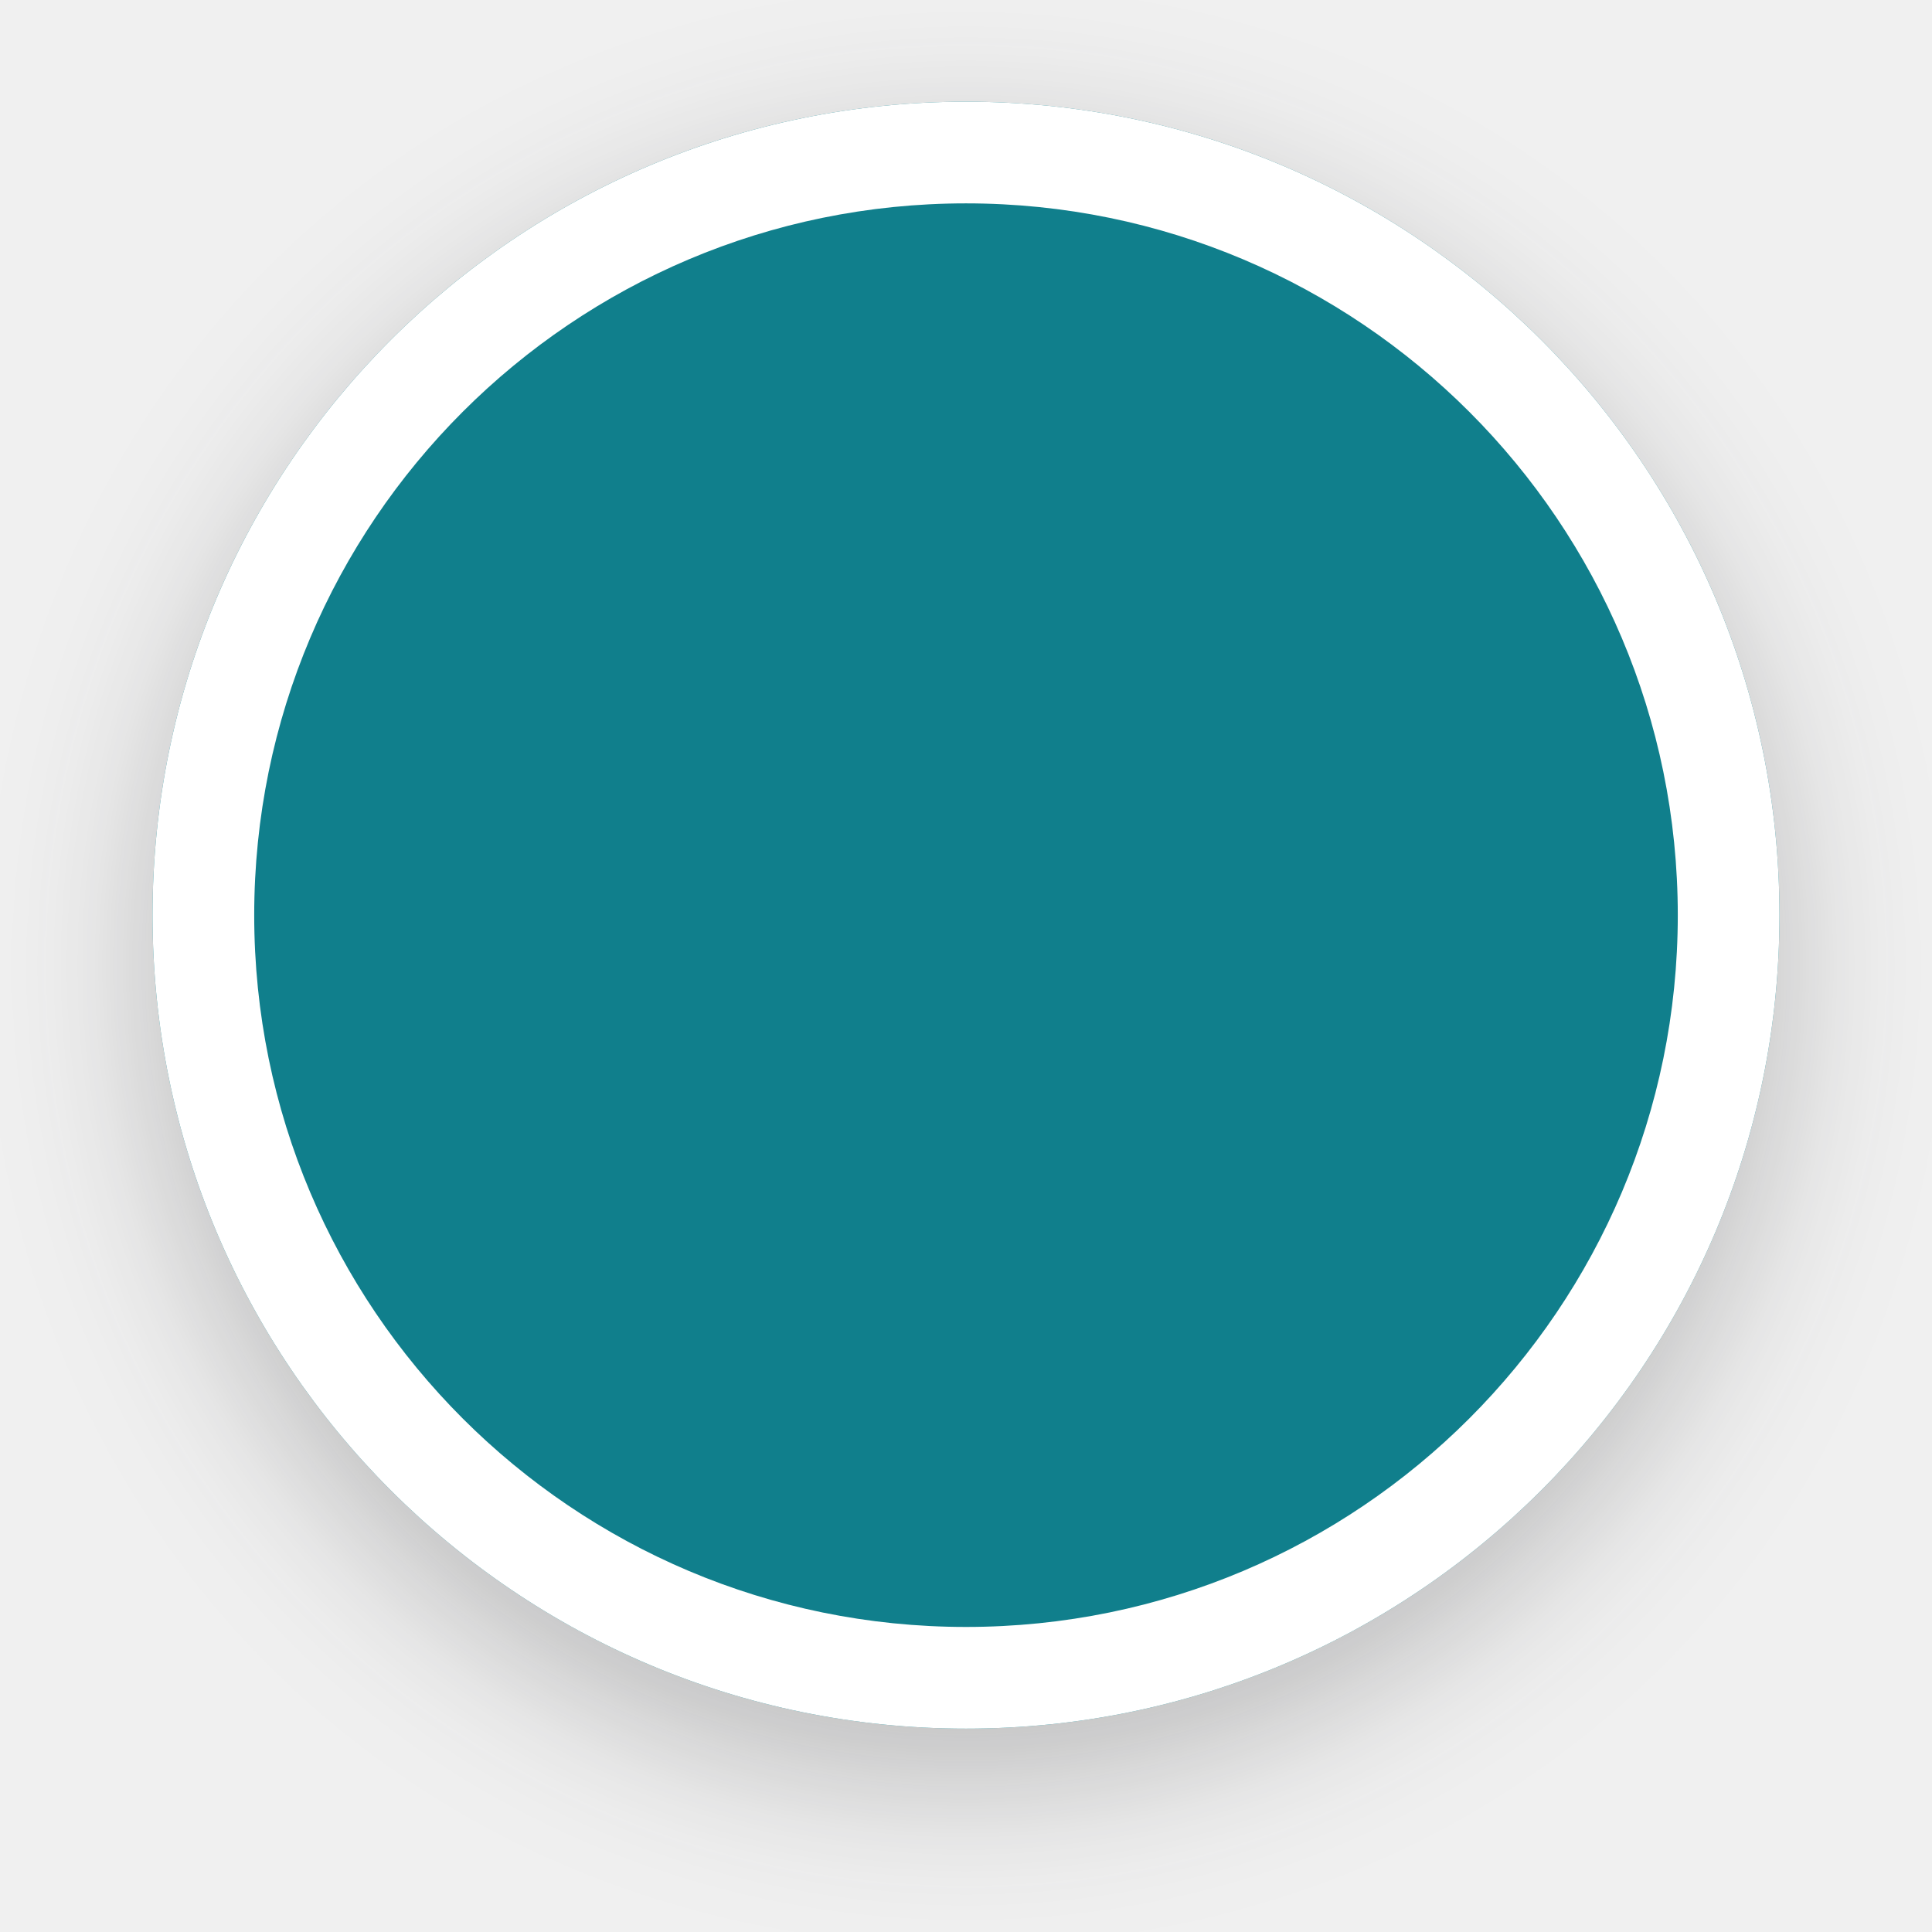
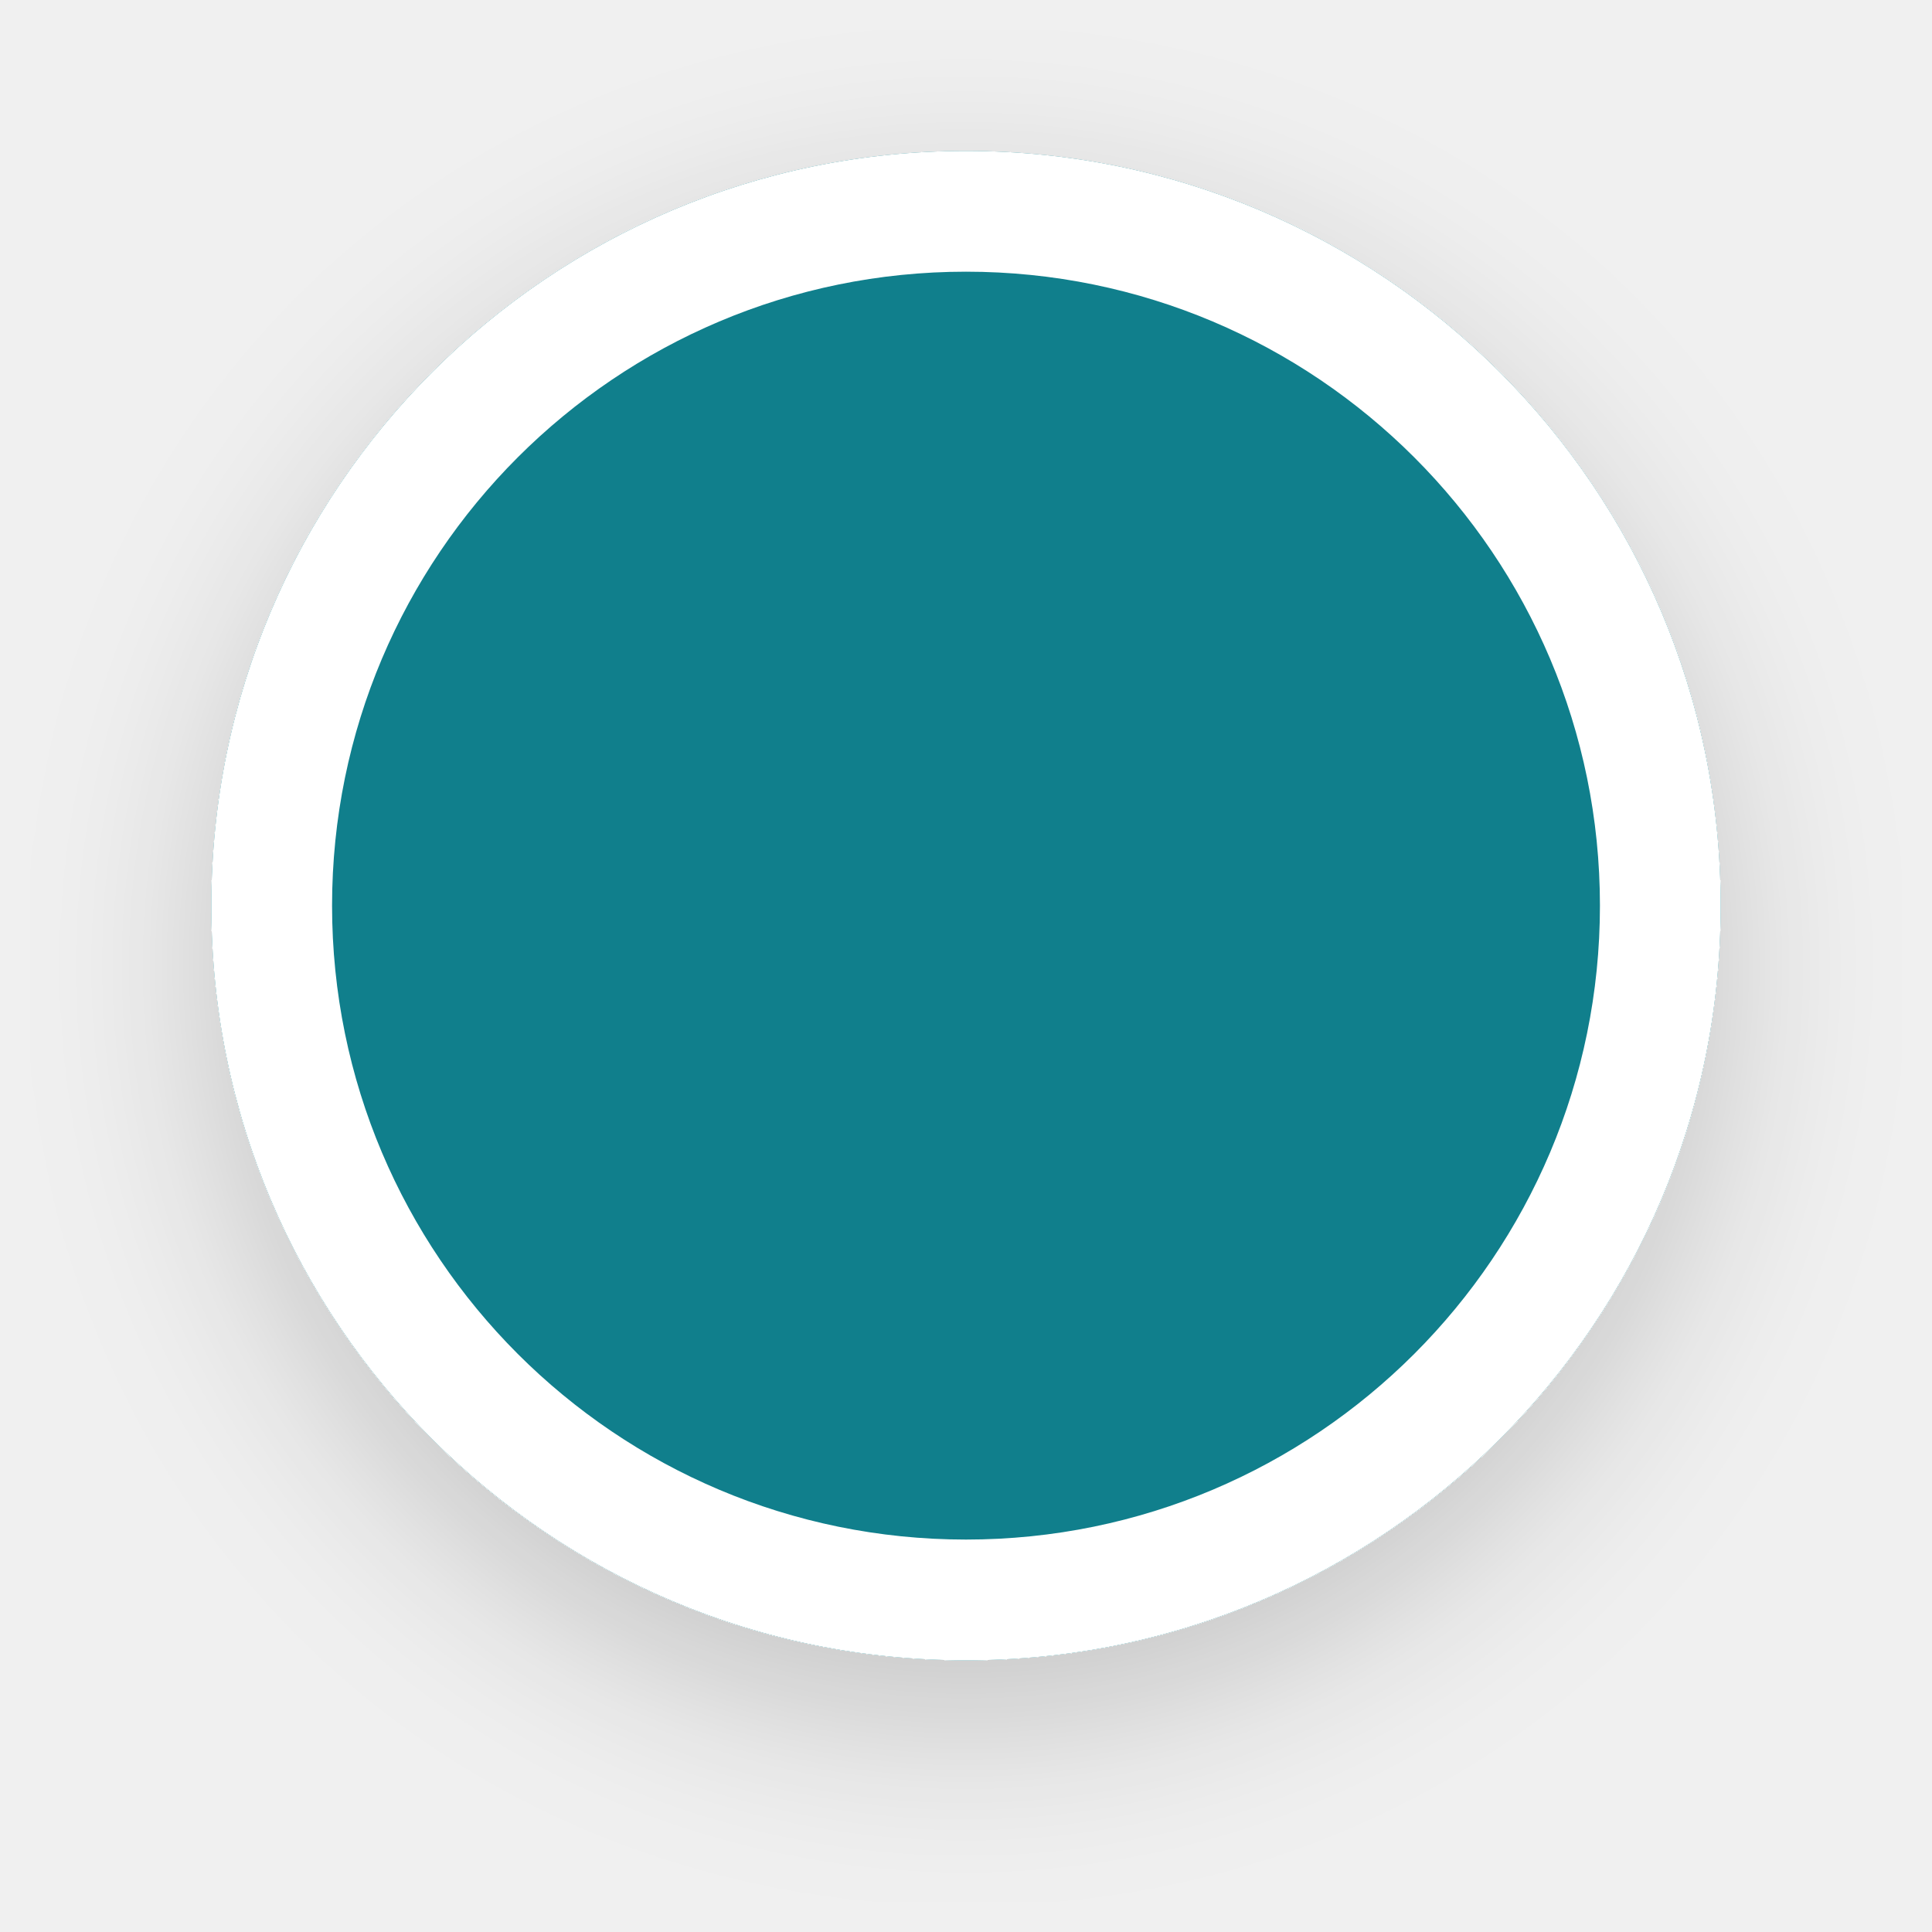
- <svg xmlns="http://www.w3.org/2000/svg" width="38" height="38" viewBox="0 0 38 38" fill="none">
-   <g filter="url(#filter0_d)">
-     <path d="M35 18C35 26.837 27.837 34 19 34C10.163 34 3 26.837 3 18C3 9.163 10.163 2 19 2C27.837 2 35 9.163 35 18Z" fill="#107F8C" />
+ <svg xmlns="http://www.w3.org/2000/svg" width="32" height="32" viewBox="0 0 32 32" fill="none">
+   <g filter="url(#filter0_d_28399_51)">
+     <path d="M28.5 15C28.5 21.904 22.904 27.5 16 27.5C9.096 27.5 3.5 21.904 3.5 15C3.5 8.096 9.096 2.5 16 2.5C22.904 2.5 28.5 8.096 28.5 15Z" fill="#107F8C" />
  </g>
-   <path fill-rule="evenodd" clip-rule="evenodd" d="M19 32C26.732 32 33 25.732 33 18C33 10.268 26.732 4 19 4C11.268 4 5 10.268 5 18C5 25.732 11.268 32 19 32ZM19 34C27.837 34 35 26.837 35 18C35 9.163 27.837 2 19 2C10.163 2 3 9.163 3 18C3 26.837 10.163 34 19 34Z" fill="white" />
+   <path fill-rule="evenodd" clip-rule="evenodd" d="M16 25.5C21.799 25.5 26.5 20.799 26.5 15C26.5 9.201 21.799 4.5 16 4.5C10.201 4.5 5.5 9.201 5.5 15C5.5 20.799 10.201 25.5 16 25.5ZM16 27.5C22.904 27.5 28.5 21.904 28.5 15C28.5 8.096 22.904 2.5 16 2.5C9.096 2.5 3.5 8.096 3.5 15C3.5 21.904 9.096 27.5 16 27.5Z" fill="white" />
  <defs>
-     <filter id="filter0_d" x="0" y="0" width="38" height="38" filterUnits="userSpaceOnUse" color-interpolation-filters="sRGB">
+     <filter id="filter0_d_28399_51" x="0.5" y="0.5" width="31" height="31" filterUnits="userSpaceOnUse" color-interpolation-filters="sRGB">
      <feFlood flood-opacity="0" result="BackgroundImageFix" />
-       <feColorMatrix in="SourceAlpha" type="matrix" values="0 0 0 0 0 0 0 0 0 0 0 0 0 0 0 0 0 0 127 0" />
+       <feColorMatrix in="SourceAlpha" type="matrix" values="0 0 0 0 0 0 0 0 0 0 0 0 0 0 0 0 0 0 127 0" result="hardAlpha" />
      <feOffset dy="1" />
      <feGaussianBlur stdDeviation="1.5" />
-       <feColorMatrix type="matrix" values="0 0 0 0 0.122 0 0 0 0 0.122 0 0 0 0 0.133 0 0 0 0.25 0" />
-       <feBlend mode="normal" in2="BackgroundImageFix" result="effect1_dropShadow" />
-       <feBlend mode="normal" in="SourceGraphic" in2="effect1_dropShadow" result="shape" />
+       <feComposite in2="hardAlpha" operator="out" />
+       <feColorMatrix type="matrix" values="0 0 0 0 0 0 0 0 0 0 0 0 0 0 0 0 0 0 0.18 0" />
+       <feBlend mode="normal" in2="BackgroundImageFix" result="effect1_dropShadow_28399_51" />
+       <feBlend mode="normal" in="SourceGraphic" in2="effect1_dropShadow_28399_51" result="shape" />
    </filter>
  </defs>
</svg>
